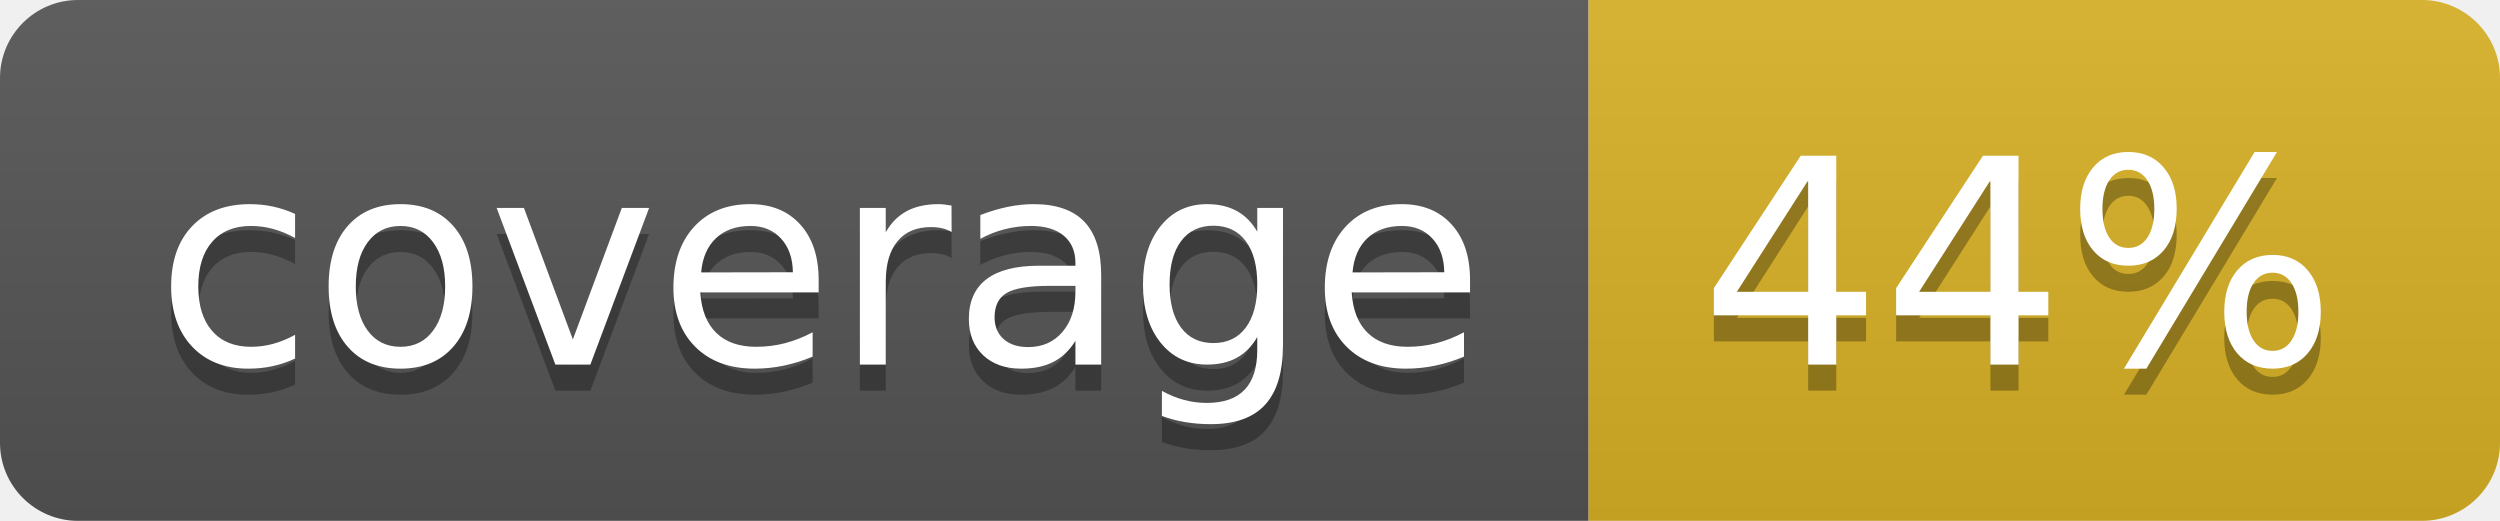
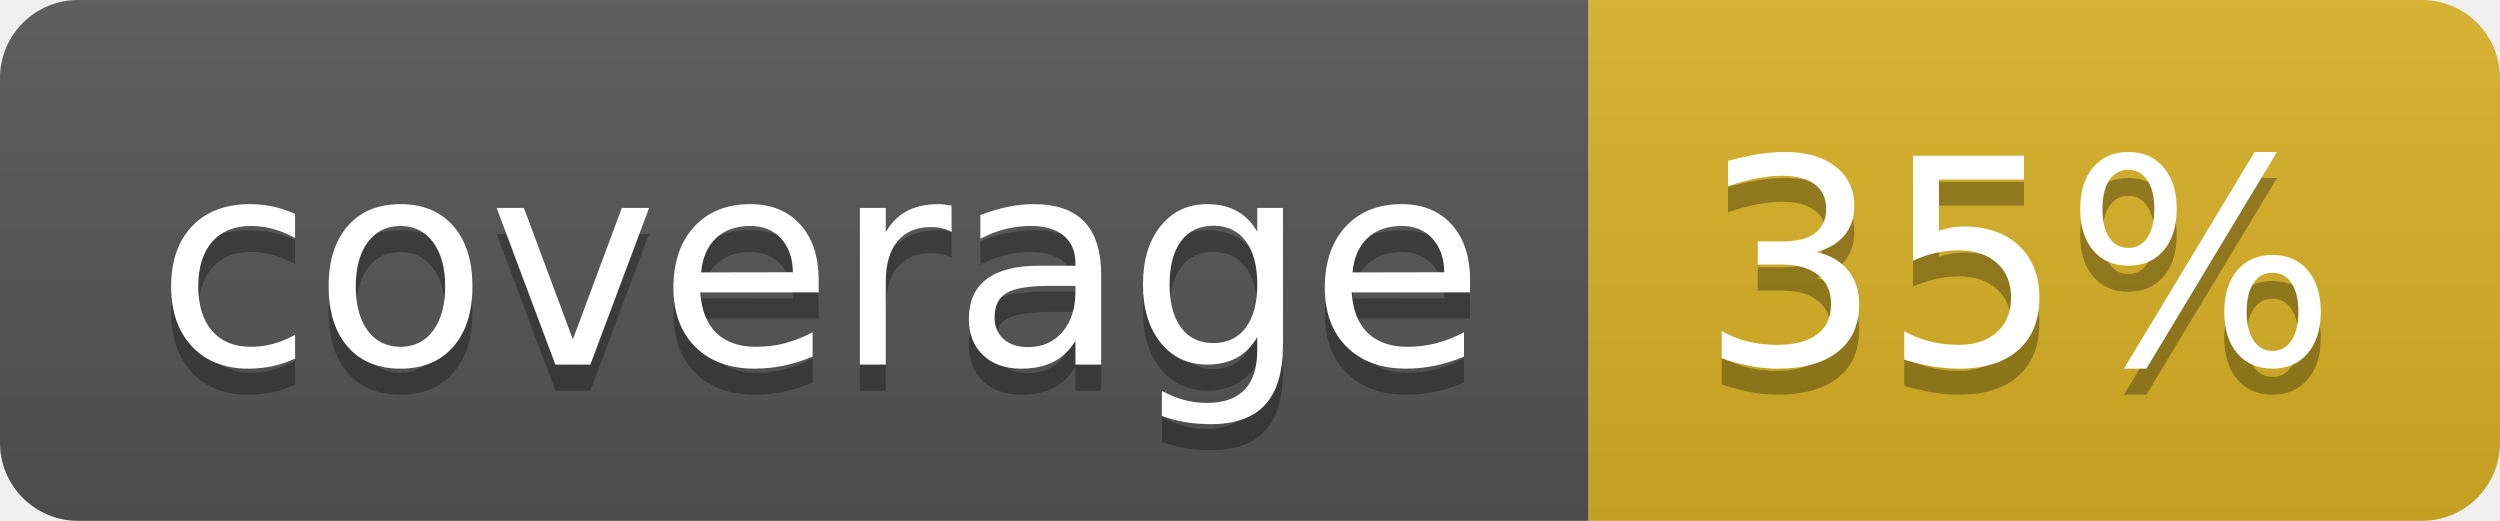
<svg xmlns="http://www.w3.org/2000/svg" width="96" height="20">
  <linearGradient id="b" x2="0" y2="100%">
    <stop offset="0" stop-color="#bbb" stop-opacity=".1" />
    <stop offset="1" stop-opacity=".1" />
  </linearGradient>
  <clipPath id="a">
    <rect width="96" height="20" rx="3" fill="#fff" />
  </clipPath>
  <g clip-path="url(#a)">
    <path fill="#555" d="M0 0h61v20H0z" />
    <path fill="#D9B226" d="M61 0h35v20H61z" />
    <path fill="url(#b)" d="M0 0h96v20H0z" />
  </g>
  <g fill="#fff" text-anchor="middle" font-family="DejaVu Sans,Verdana,Geneva,sans-serif" font-size="110">
    <text x="315" y="150" fill="#010101" fill-opacity=".3" transform="scale(.1)" textLength="510">coverage</text>
    <text x="315" y="140" transform="scale(.1)" textLength="510">coverage</text>
-     <text x="775" y="150" fill="#010101" fill-opacity=".3" transform="scale(.1)" textLength="250">44%</text>
-     <text x="775" y="140" transform="scale(.1)" textLength="250">44%</text>
+     <text x="775" y="150" fill="#010101" fill-opacity=".3" transform="scale(.1)" textLength="250">35%</text>
+     <text x="775" y="140" transform="scale(.1)" textLength="250">35%</text>
  </g>
</svg>
